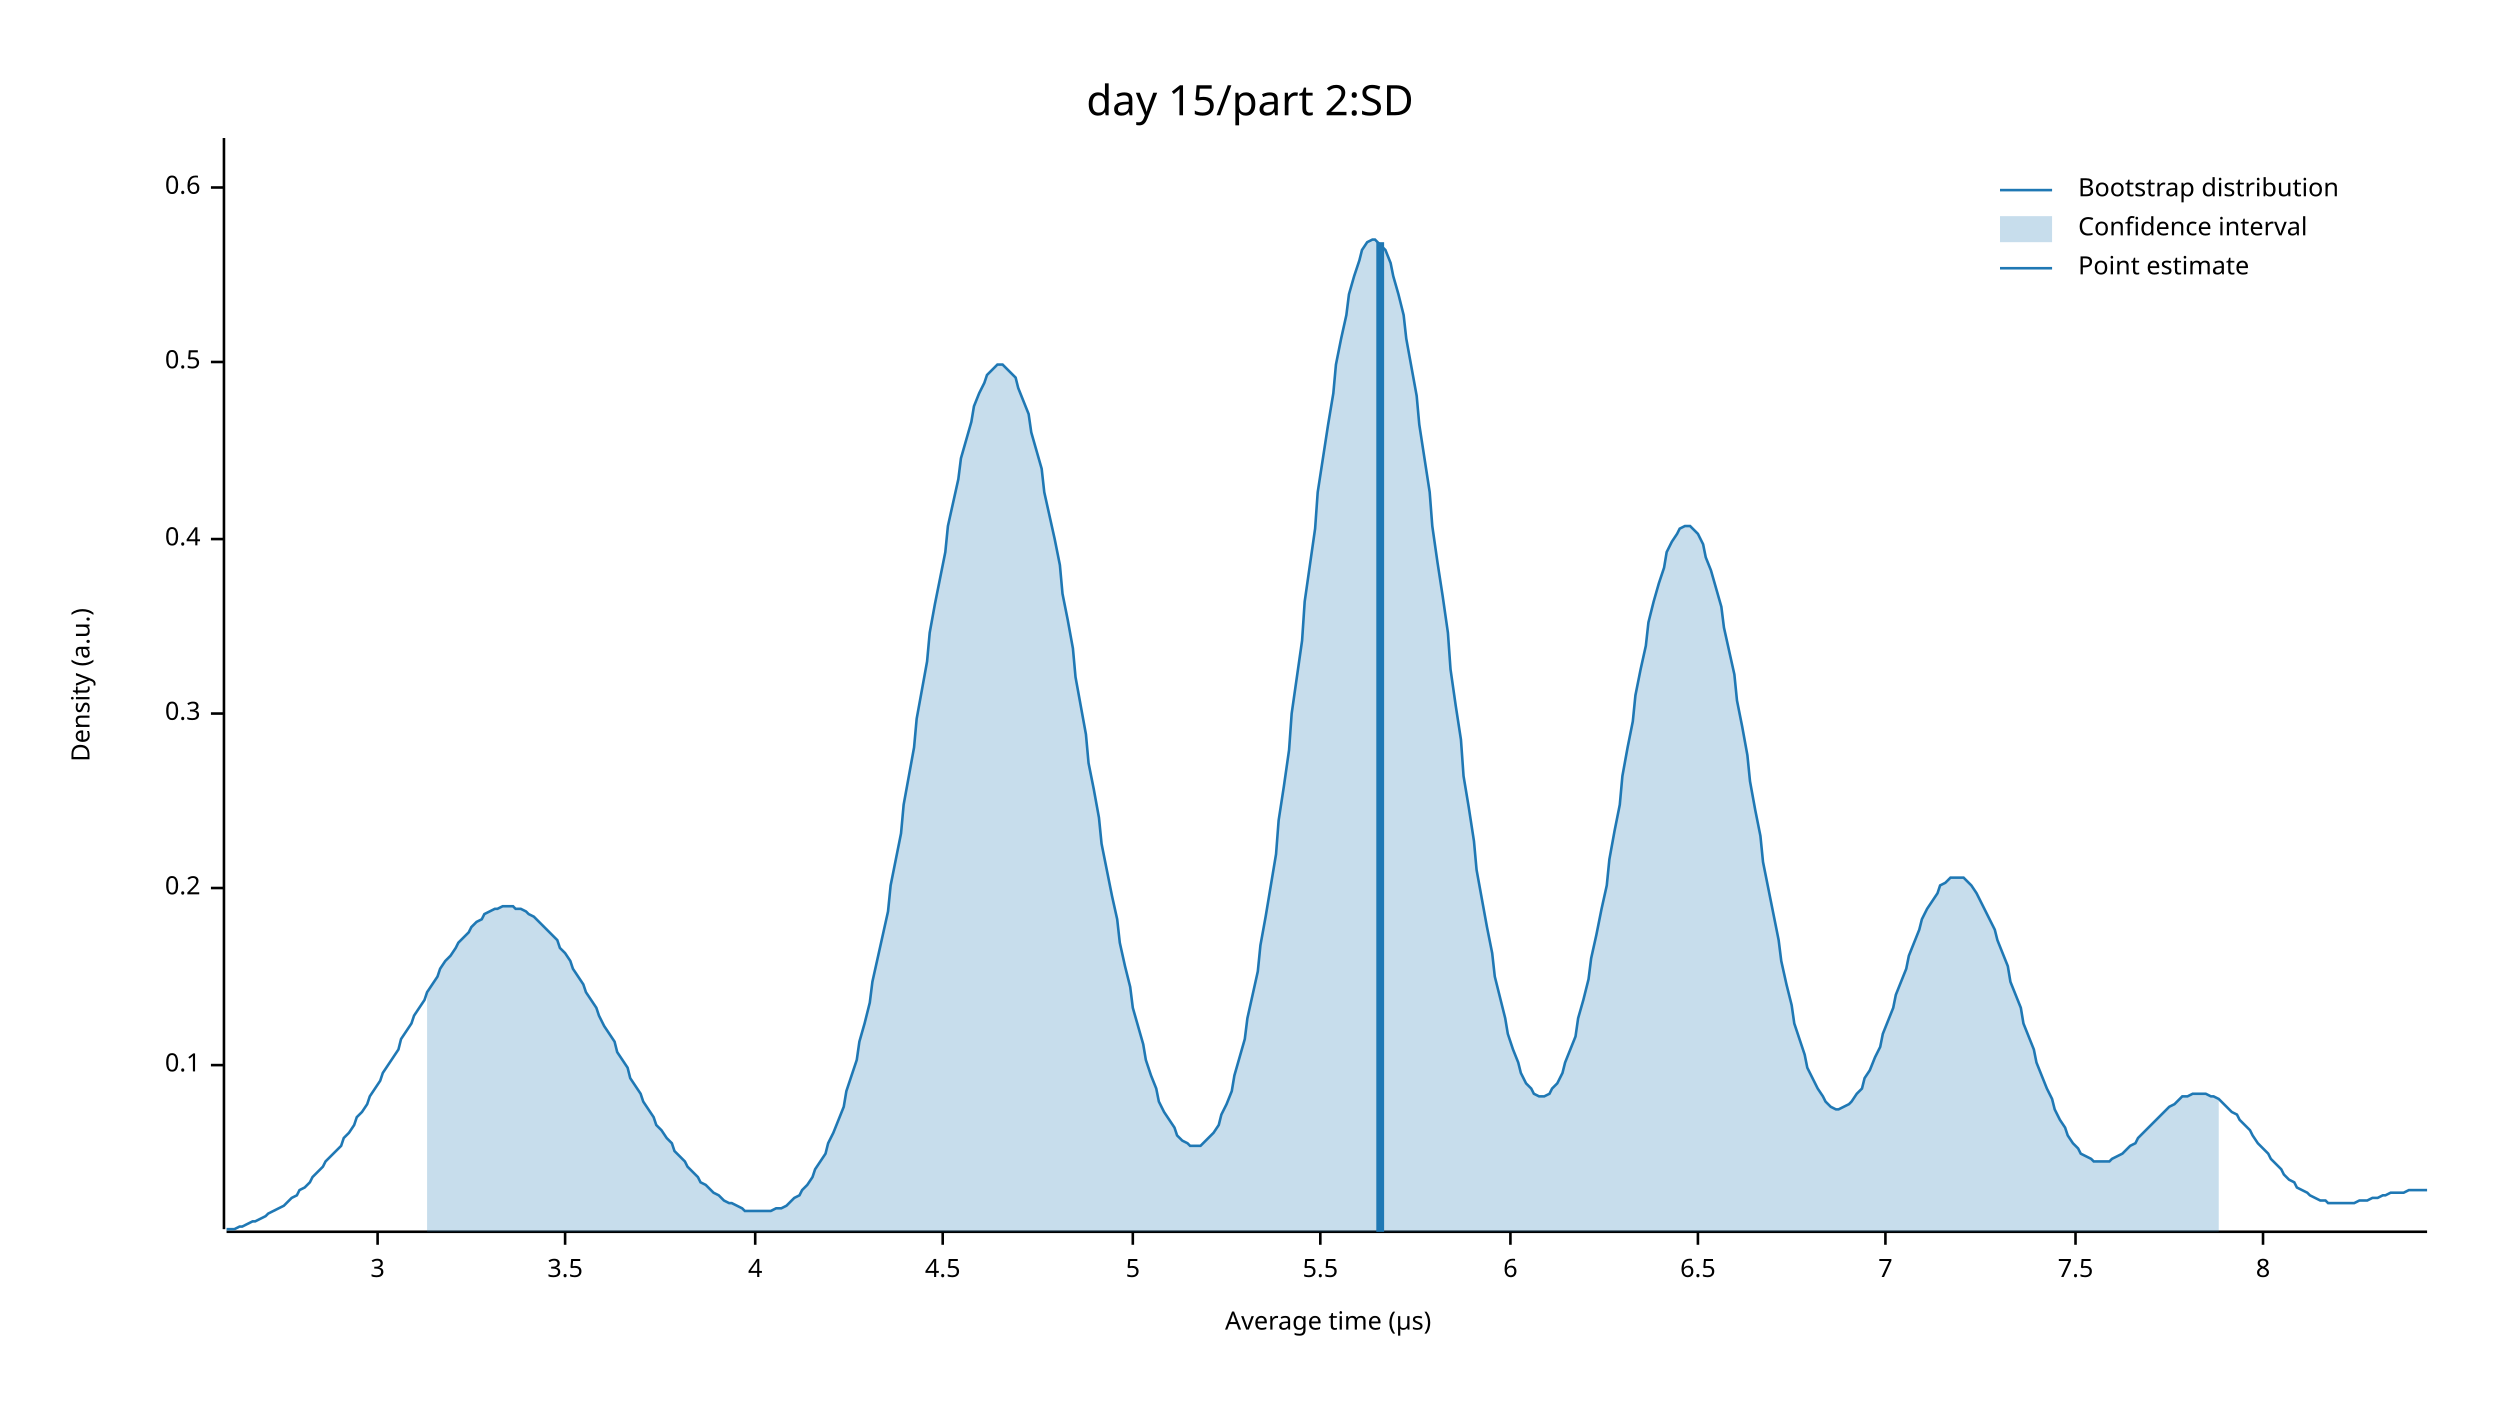
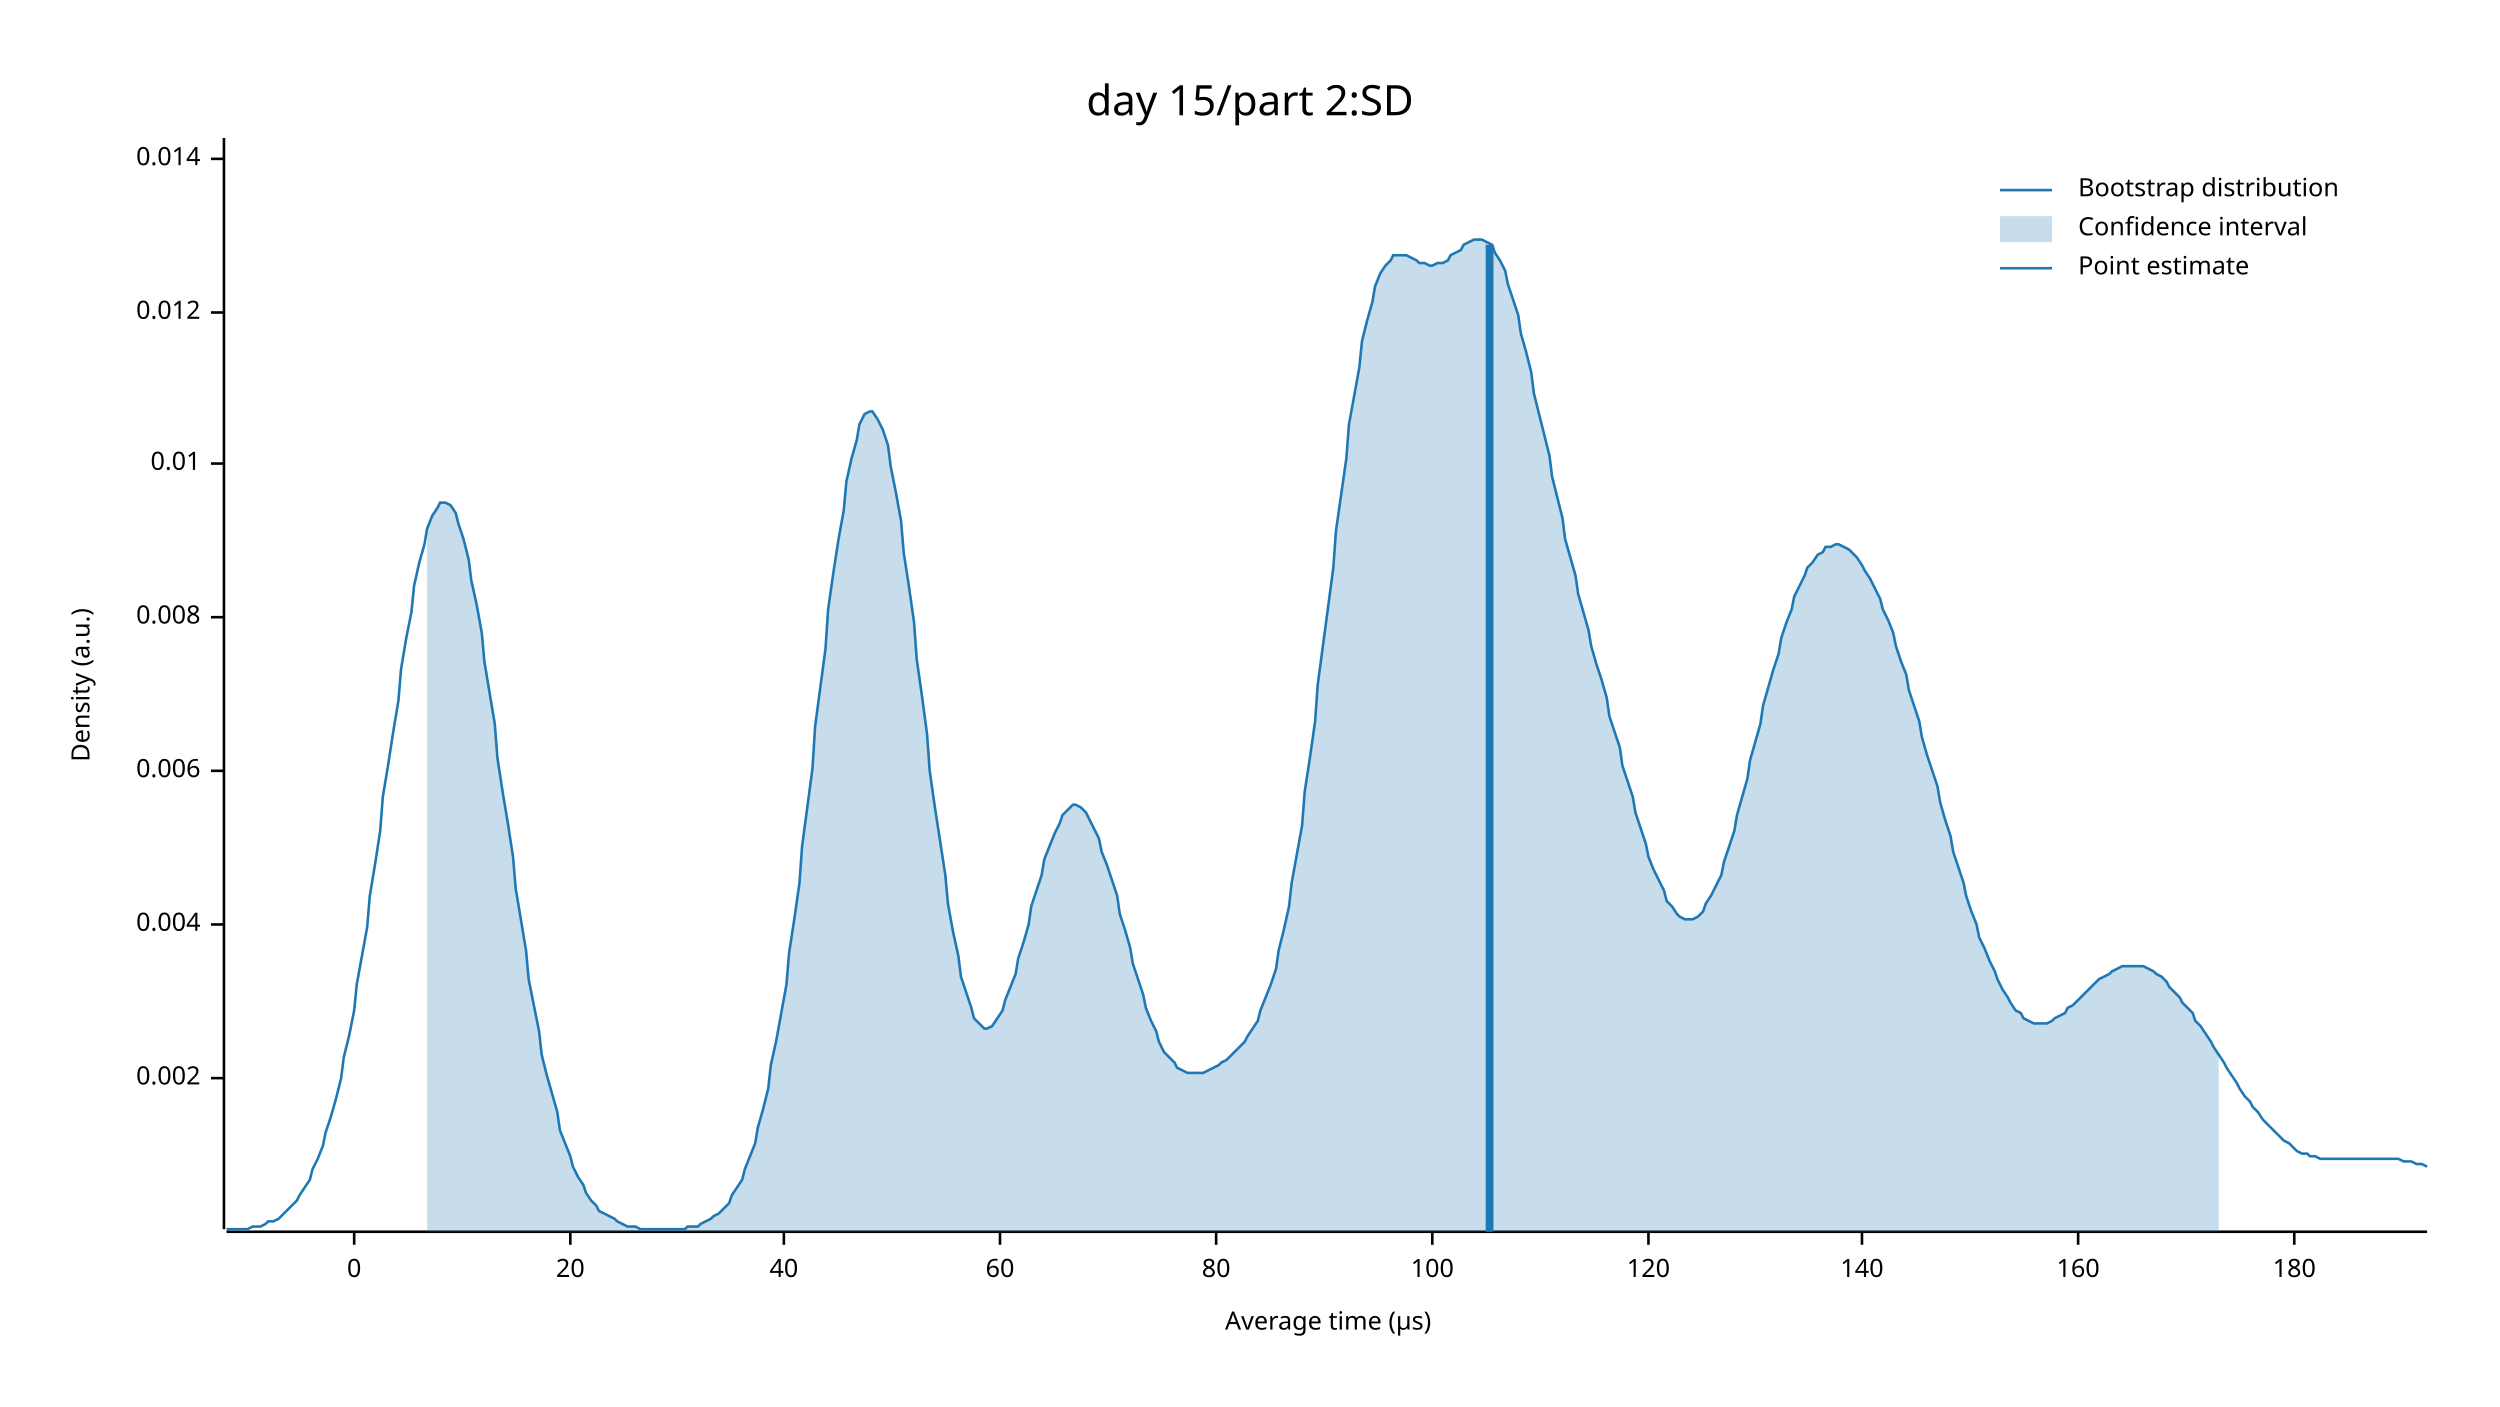
<svg xmlns="http://www.w3.org/2000/svg" width="960" height="540" viewBox="0 0 960 540">
  <text x="480" y="32" dy="0.76em" text-anchor="middle" font-family="sans-serif" font-size="16.129" opacity="1" fill="#000000">
day 15/part 2:SD
</text>
  <text x="27" y="263" dy="0.76em" text-anchor="middle" font-family="sans-serif" font-size="9.677" opacity="1" fill="#000000" transform="rotate(270, 27, 263)">
Density (a.u.)
</text>
  <text x="510" y="513" dy="-0.5ex" text-anchor="middle" font-family="sans-serif" font-size="9.677" opacity="1" fill="#000000">
Average time (µs)
</text>
  <polyline fill="none" opacity="1" stroke="#000000" stroke-width="1" points="86,53 86,472 " />
-   <text x="77" y="409" dy="0.5ex" text-anchor="end" font-family="sans-serif" font-size="9.677" opacity="1" fill="#000000">
- 0.1
+   <text x="77" y="414" dy="0.5ex" text-anchor="end" font-family="sans-serif" font-size="9.677" opacity="1" fill="#000000">
+ 0.002
</text>
-   <polyline fill="none" opacity="1" stroke="#000000" stroke-width="1" points="81,409 86,409 " />
-   <text x="77" y="341" dy="0.5ex" text-anchor="end" font-family="sans-serif" font-size="9.677" opacity="1" fill="#000000">
- 0.2
+   <polyline fill="none" opacity="1" stroke="#000000" stroke-width="1" points="81,414 86,414 " />
+   <text x="77" y="355" dy="0.5ex" text-anchor="end" font-family="sans-serif" font-size="9.677" opacity="1" fill="#000000">
+ 0.004
</text>
-   <polyline fill="none" opacity="1" stroke="#000000" stroke-width="1" points="81,341 86,341 " />
-   <text x="77" y="274" dy="0.5ex" text-anchor="end" font-family="sans-serif" font-size="9.677" opacity="1" fill="#000000">
- 0.3
+   <polyline fill="none" opacity="1" stroke="#000000" stroke-width="1" points="81,355 86,355 " />
+   <text x="77" y="296" dy="0.5ex" text-anchor="end" font-family="sans-serif" font-size="9.677" opacity="1" fill="#000000">
+ 0.006
</text>
-   <polyline fill="none" opacity="1" stroke="#000000" stroke-width="1" points="81,274 86,274 " />
-   <text x="77" y="207" dy="0.5ex" text-anchor="end" font-family="sans-serif" font-size="9.677" opacity="1" fill="#000000">
- 0.4
+   <polyline fill="none" opacity="1" stroke="#000000" stroke-width="1" points="81,296 86,296 " />
+   <text x="77" y="237" dy="0.5ex" text-anchor="end" font-family="sans-serif" font-size="9.677" opacity="1" fill="#000000">
+ 0.008
</text>
-   <polyline fill="none" opacity="1" stroke="#000000" stroke-width="1" points="81,207 86,207 " />
-   <text x="77" y="139" dy="0.5ex" text-anchor="end" font-family="sans-serif" font-size="9.677" opacity="1" fill="#000000">
- 0.5
+   <polyline fill="none" opacity="1" stroke="#000000" stroke-width="1" points="81,237 86,237 " />
+   <text x="77" y="178" dy="0.5ex" text-anchor="end" font-family="sans-serif" font-size="9.677" opacity="1" fill="#000000">
+ 0.01
</text>
-   <polyline fill="none" opacity="1" stroke="#000000" stroke-width="1" points="81,139 86,139 " />
-   <text x="77" y="72" dy="0.5ex" text-anchor="end" font-family="sans-serif" font-size="9.677" opacity="1" fill="#000000">
- 0.6
+   <polyline fill="none" opacity="1" stroke="#000000" stroke-width="1" points="81,178 86,178 " />
+   <text x="77" y="120" dy="0.5ex" text-anchor="end" font-family="sans-serif" font-size="9.677" opacity="1" fill="#000000">
+ 0.012
</text>
-   <polyline fill="none" opacity="1" stroke="#000000" stroke-width="1" points="81,72 86,72 " />
+   <polyline fill="none" opacity="1" stroke="#000000" stroke-width="1" points="81,120 86,120 " />
+   <text x="77" y="61" dy="0.5ex" text-anchor="end" font-family="sans-serif" font-size="9.677" opacity="1" fill="#000000">
+ 0.014
+ </text>
+   <polyline fill="none" opacity="1" stroke="#000000" stroke-width="1" points="81,61 86,61 " />
  <polyline fill="none" opacity="1" stroke="#000000" stroke-width="1" points="87,473 932,473 " />
-   <text x="145" y="483" dy="0.76em" text-anchor="middle" font-family="sans-serif" font-size="9.677" opacity="1" fill="#000000">
- 3
+   <text x="136" y="483" dy="0.76em" text-anchor="middle" font-family="sans-serif" font-size="9.677" opacity="1" fill="#000000">
+ 0
</text>
-   <polyline fill="none" opacity="1" stroke="#000000" stroke-width="1" points="145,473 145,478 " />
-   <text x="217" y="483" dy="0.76em" text-anchor="middle" font-family="sans-serif" font-size="9.677" opacity="1" fill="#000000">
- 3.5
+   <polyline fill="none" opacity="1" stroke="#000000" stroke-width="1" points="136,473 136,478 " />
+   <text x="219" y="483" dy="0.76em" text-anchor="middle" font-family="sans-serif" font-size="9.677" opacity="1" fill="#000000">
+ 20
</text>
-   <polyline fill="none" opacity="1" stroke="#000000" stroke-width="1" points="217,473 217,478 " />
-   <text x="290" y="483" dy="0.76em" text-anchor="middle" font-family="sans-serif" font-size="9.677" opacity="1" fill="#000000">
- 4
+   <polyline fill="none" opacity="1" stroke="#000000" stroke-width="1" points="219,473 219,478 " />
+   <text x="301" y="483" dy="0.76em" text-anchor="middle" font-family="sans-serif" font-size="9.677" opacity="1" fill="#000000">
+ 40
</text>
-   <polyline fill="none" opacity="1" stroke="#000000" stroke-width="1" points="290,473 290,478 " />
-   <text x="362" y="483" dy="0.76em" text-anchor="middle" font-family="sans-serif" font-size="9.677" opacity="1" fill="#000000">
- 4.5
+   <polyline fill="none" opacity="1" stroke="#000000" stroke-width="1" points="301,473 301,478 " />
+   <text x="384" y="483" dy="0.76em" text-anchor="middle" font-family="sans-serif" font-size="9.677" opacity="1" fill="#000000">
+ 60
</text>
-   <polyline fill="none" opacity="1" stroke="#000000" stroke-width="1" points="362,473 362,478 " />
-   <text x="435" y="483" dy="0.76em" text-anchor="middle" font-family="sans-serif" font-size="9.677" opacity="1" fill="#000000">
- 5
+   <polyline fill="none" opacity="1" stroke="#000000" stroke-width="1" points="384,473 384,478 " />
+   <text x="467" y="483" dy="0.76em" text-anchor="middle" font-family="sans-serif" font-size="9.677" opacity="1" fill="#000000">
+ 80
</text>
-   <polyline fill="none" opacity="1" stroke="#000000" stroke-width="1" points="435,473 435,478 " />
-   <text x="507" y="483" dy="0.76em" text-anchor="middle" font-family="sans-serif" font-size="9.677" opacity="1" fill="#000000">
- 5.5
+   <polyline fill="none" opacity="1" stroke="#000000" stroke-width="1" points="467,473 467,478 " />
+   <text x="550" y="483" dy="0.76em" text-anchor="middle" font-family="sans-serif" font-size="9.677" opacity="1" fill="#000000">
+ 100
</text>
-   <polyline fill="none" opacity="1" stroke="#000000" stroke-width="1" points="507,473 507,478 " />
-   <text x="580" y="483" dy="0.76em" text-anchor="middle" font-family="sans-serif" font-size="9.677" opacity="1" fill="#000000">
- 6
+   <polyline fill="none" opacity="1" stroke="#000000" stroke-width="1" points="550,473 550,478 " />
+   <text x="633" y="483" dy="0.76em" text-anchor="middle" font-family="sans-serif" font-size="9.677" opacity="1" fill="#000000">
+ 120
</text>
-   <polyline fill="none" opacity="1" stroke="#000000" stroke-width="1" points="580,473 580,478 " />
-   <text x="652" y="483" dy="0.76em" text-anchor="middle" font-family="sans-serif" font-size="9.677" opacity="1" fill="#000000">
- 6.5
+   <polyline fill="none" opacity="1" stroke="#000000" stroke-width="1" points="633,473 633,478 " />
+   <text x="715" y="483" dy="0.76em" text-anchor="middle" font-family="sans-serif" font-size="9.677" opacity="1" fill="#000000">
+ 140
</text>
-   <polyline fill="none" opacity="1" stroke="#000000" stroke-width="1" points="652,473 652,478 " />
-   <text x="724" y="483" dy="0.76em" text-anchor="middle" font-family="sans-serif" font-size="9.677" opacity="1" fill="#000000">
- 7
+   <polyline fill="none" opacity="1" stroke="#000000" stroke-width="1" points="715,473 715,478 " />
+   <text x="798" y="483" dy="0.76em" text-anchor="middle" font-family="sans-serif" font-size="9.677" opacity="1" fill="#000000">
+ 160
</text>
-   <polyline fill="none" opacity="1" stroke="#000000" stroke-width="1" points="724,473 724,478 " />
-   <text x="797" y="483" dy="0.76em" text-anchor="middle" font-family="sans-serif" font-size="9.677" opacity="1" fill="#000000">
- 7.5
+   <polyline fill="none" opacity="1" stroke="#000000" stroke-width="1" points="798,473 798,478 " />
+   <text x="881" y="483" dy="0.76em" text-anchor="middle" font-family="sans-serif" font-size="9.677" opacity="1" fill="#000000">
+ 180
</text>
-   <polyline fill="none" opacity="1" stroke="#000000" stroke-width="1" points="797,473 797,478 " />
-   <text x="869" y="483" dy="0.76em" text-anchor="middle" font-family="sans-serif" font-size="9.677" opacity="1" fill="#000000">
- 8
- </text>
-   <polyline fill="none" opacity="1" stroke="#000000" stroke-width="1" points="869,473 869,478 " />
-   <polyline fill="none" opacity="1" stroke="#1F78B4" stroke-width="1" points="87,472 88,472 90,472 92,471 93,471 95,470 97,469 98,469 100,468 102,467 103,466 105,465 107,464 109,463 110,462 112,460 114,459 115,457 117,456 119,454 120,452 122,450 124,448 125,446 127,444 129,442 131,440 132,437 134,435 136,432 137,429 139,427 141,424 142,421 144,418 146,415 147,412 149,409 151,406 153,403 154,399 156,396 158,393 159,390 161,387 163,384 164,381 166,378 168,375 169,372 171,369 173,367 175,364 176,362 178,360 180,358 181,356 183,354 185,353 186,351 188,350 190,349 191,349 193,348 195,348 197,348 198,349 200,349 202,350 203,351 205,352 207,354 208,355 210,357 212,359 214,361 215,364 217,366 219,369 220,372 222,375 224,378 225,381 227,384 229,387 230,390 232,394 234,397 236,400 237,404 239,407 241,410 242,414 244,417 246,420 247,423 249,426 251,429 252,432 254,434 256,437 258,439 259,442 261,444 263,446 264,448 266,450 268,452 269,454 271,455 273,457 274,458 276,459 278,461 280,462 281,462 283,463 285,464 286,465 288,465 290,465 291,465 293,465 295,465 296,465 298,464 300,464 302,463 303,462 305,460 307,459 308,457 310,455 312,452 313,449 315,446 317,443 318,439 320,435 322,430 324,425 325,419 327,413 329,407 330,400 332,393 334,385 335,377 337,368 339,359 341,350 342,340 344,330 346,320 347,309 349,298 351,287 352,276 354,265 356,254 357,243 359,232 361,222 363,212 364,202 366,193 368,184 369,176 371,169 373,162 374,156 376,151 378,147 379,144 381,142 383,140 385,140 386,141 388,143 390,145 391,149 393,154 395,159 396,166 398,173 400,180 401,189 403,198 405,207 407,217 408,228 410,238 412,249 413,260 415,271 417,282 418,293 420,303 422,314 423,324 425,334 427,344 429,353 430,362 432,371 434,379 435,387 437,394 439,401 440,407 442,413 444,418 445,423 447,427 449,430 451,433 452,436 454,438 456,439 457,440 459,440 461,440 462,439 464,437 466,435 468,432 469,428 471,424 473,419 474,413 476,406 478,399 479,391 481,382 483,373 484,363 486,352 488,340 490,328 491,315 493,302 495,288 496,274 498,260 500,246 501,231 503,217 505,203 506,189 508,176 510,163 512,151 513,140 515,130 517,121 518,113 520,106 522,100 523,96 525,93 527,92 528,92 530,94 532,96 534,101 535,106 537,113 539,121 540,130 542,141 544,152 545,163 547,176 549,189 550,202 552,216 554,229 556,243 557,257 559,271 561,284 562,298 564,310 566,323 567,334 569,345 571,356 573,366 574,375 576,383 578,391 579,397 581,403 583,408 584,412 586,416 588,418 589,420 591,421 593,421 595,420 596,418 598,416 600,412 601,408 603,403 605,398 606,391 608,384 610,376 611,368 613,359 615,349 617,340 618,330 620,319 622,309 623,298 625,287 627,277 628,267 630,257 632,248 633,239 635,231 637,224 639,218 640,212 642,208 644,205 645,203 647,202 649,202 650,203 652,205 654,209 655,214 657,219 659,226 661,233 662,241 664,250 666,259 667,269 669,279 671,290 672,300 674,311 676,321 677,331 679,341 681,351 683,361 684,369 686,378 688,386 689,393 691,399 693,405 694,410 696,414 698,418 700,421 701,423 703,425 705,426 706,426 708,425 710,424 711,423 713,420 715,418 716,414 718,411 720,406 722,402 723,397 725,392 727,387 728,382 730,377 732,372 733,367 735,362 737,357 738,353 740,349 742,346 744,343 745,340 747,339 749,337 750,337 752,337 754,337 755,338 757,340 759,343 760,345 762,349 764,353 766,357 767,361 769,366 771,371 772,377 774,382 776,387 777,393 779,398 781,403 782,408 784,413 786,418 788,422 789,426 791,430 793,433 794,436 796,439 798,441 799,443 801,444 803,445 804,446 806,446 808,446 810,446 811,445 813,444 815,443 816,442 818,440 820,439 821,437 823,435 825,433 827,431 828,430 830,428 832,426 833,425 835,424 837,422 838,421 840,421 842,420 843,420 845,420 847,420 849,421 850,421 852,422 854,424 855,425 857,427 859,428 860,430 862,432 864,434 865,436 867,439 869,441 871,443 872,445 874,447 876,449 877,451 879,453 881,454 882,456 884,457 886,458 887,459 889,460 891,461 893,461 894,462 896,462 898,462 899,462 901,462 903,462 904,462 906,461 908,461 909,461 911,460 913,460 915,459 916,459 918,458 920,458 921,458 923,458 925,457 926,457 928,457 930,457 932,457 " />
-   <polygon opacity="0.25" fill="#1F78B4" points="164,381 166,378 168,375 169,372 171,369 173,367 175,364 176,362 178,360 180,358 181,356 183,354 185,353 186,351 188,350 190,349 191,349 193,348 195,348 197,348 198,349 200,349 202,350 203,351 205,352 207,354 208,355 210,357 212,359 214,361 215,364 217,366 219,369 220,372 222,375 224,378 225,381 227,384 229,387 230,390 232,394 234,397 236,400 237,404 239,407 241,410 242,414 244,417 246,420 247,423 249,426 251,429 252,432 254,434 256,437 258,439 259,442 261,444 263,446 264,448 266,450 268,452 269,454 271,455 273,457 274,458 276,459 278,461 280,462 281,462 283,463 285,464 286,465 288,465 290,465 291,465 293,465 295,465 296,465 298,464 300,464 302,463 303,462 305,460 307,459 308,457 310,455 312,452 313,449 315,446 317,443 318,439 320,435 322,430 324,425 325,419 327,413 329,407 330,400 332,393 334,385 335,377 337,368 339,359 341,350 342,340 344,330 346,320 347,309 349,298 351,287 352,276 354,265 356,254 357,243 359,232 361,222 363,212 364,202 366,193 368,184 369,176 371,169 373,162 374,156 376,151 378,147 379,144 381,142 383,140 385,140 386,141 388,143 390,145 391,149 393,154 395,159 396,166 398,173 400,180 401,189 403,198 405,207 407,217 408,228 410,238 412,249 413,260 415,271 417,282 418,293 420,303 422,314 423,324 425,334 427,344 429,353 430,362 432,371 434,379 435,387 437,394 439,401 440,407 442,413 444,418 445,423 447,427 449,430 451,433 452,436 454,438 456,439 457,440 459,440 461,440 462,439 464,437 466,435 468,432 469,428 471,424 473,419 474,413 476,406 478,399 479,391 481,382 483,373 484,363 486,352 488,340 490,328 491,315 493,302 495,288 496,274 498,260 500,246 501,231 503,217 505,203 506,189 508,176 510,163 512,151 513,140 515,130 517,121 518,113 520,106 522,100 523,96 525,93 527,92 528,92 530,94 532,96 534,101 535,106 537,113 539,121 540,130 542,141 544,152 545,163 547,176 549,189 550,202 552,216 554,229 556,243 557,257 559,271 561,284 562,298 564,310 566,323 567,334 569,345 571,356 573,366 574,375 576,383 578,391 579,397 581,403 583,408 584,412 586,416 588,418 589,420 591,421 593,421 595,420 596,418 598,416 600,412 601,408 603,403 605,398 606,391 608,384 610,376 611,368 613,359 615,349 617,340 618,330 620,319 622,309 623,298 625,287 627,277 628,267 630,257 632,248 633,239 635,231 637,224 639,218 640,212 642,208 644,205 645,203 647,202 649,202 650,203 652,205 654,209 655,214 657,219 659,226 661,233 662,241 664,250 666,259 667,269 669,279 671,290 672,300 674,311 676,321 677,331 679,341 681,351 683,361 684,369 686,378 688,386 689,393 691,399 693,405 694,410 696,414 698,418 700,421 701,423 703,425 705,426 706,426 708,425 710,424 711,423 713,420 715,418 716,414 718,411 720,406 722,402 723,397 725,392 727,387 728,382 730,377 732,372 733,367 735,362 737,357 738,353 740,349 742,346 744,343 745,340 747,339 749,337 750,337 752,337 754,337 755,338 757,340 759,343 760,345 762,349 764,353 766,357 767,361 769,366 771,371 772,377 774,382 776,387 777,393 779,398 781,403 782,408 784,413 786,418 788,422 789,426 791,430 793,433 794,436 796,439 798,441 799,443 801,444 803,445 804,446 806,446 808,446 810,446 811,445 813,444 815,443 816,442 818,440 820,439 821,437 823,435 825,433 827,431 828,430 830,428 832,426 833,425 835,424 837,422 838,421 840,421 842,420 843,420 845,420 847,420 849,421 850,421 852,422 852,473 164,473 " />
-   <polyline fill="none" opacity="1" stroke="#1F78B4" stroke-width="3" points="530,473 530,93 " />
+   <polyline fill="none" opacity="1" stroke="#000000" stroke-width="1" points="881,473 881,478 " />
+   <polyline fill="none" opacity="1" stroke="#1F78B4" stroke-width="1" points="87,472 88,472 90,472 92,472 93,472 95,472 97,471 98,471 100,471 102,470 103,469 105,469 107,468 109,466 110,465 112,463 114,461 115,459 117,456 119,453 120,449 122,445 124,440 125,435 127,429 129,422 131,414 132,406 134,398 136,388 137,378 139,367 141,356 142,344 144,332 146,319 147,306 149,294 151,281 153,269 154,257 156,245 158,235 159,225 161,216 163,209 164,203 166,198 168,195 169,193 171,193 173,194 175,197 176,201 178,207 180,215 181,223 183,232 185,243 186,254 188,266 190,278 191,291 193,304 195,316 197,329 198,341 200,353 202,365 203,376 205,386 207,396 208,405 210,413 212,420 214,427 215,434 217,439 219,444 220,448 222,452 224,455 225,458 227,461 229,463 230,465 232,466 234,467 236,468 237,469 239,470 241,471 242,471 244,471 246,472 247,472 249,472 251,472 252,472 254,472 256,472 258,472 259,472 261,472 263,472 264,471 266,471 268,471 269,470 271,469 273,468 274,467 276,466 278,464 280,462 281,459 283,456 285,453 286,449 288,444 290,439 291,433 293,426 295,418 296,409 298,400 300,389 302,378 303,366 305,353 307,339 308,325 310,310 312,295 313,279 315,264 317,249 318,234 320,220 322,207 324,196 325,185 327,176 329,169 330,163 332,159 334,158 335,158 337,161 339,165 341,171 342,179 344,189 346,200 347,212 349,225 351,239 352,253 354,267 356,282 357,296 359,310 361,323 363,336 364,347 366,358 368,367 369,375 371,381 373,387 374,391 376,393 378,395 379,395 381,394 383,391 385,388 386,384 388,379 390,374 391,368 393,362 395,355 396,348 398,342 400,336 401,330 403,325 405,320 407,316 408,313 410,311 412,309 413,309 415,310 417,312 418,314 420,318 422,322 423,327 425,332 427,338 429,344 430,351 432,357 434,364 435,370 437,376 439,382 440,387 442,392 444,396 445,400 447,404 449,406 451,408 452,410 454,411 456,412 457,412 459,412 461,412 462,412 464,411 466,410 468,409 469,408 471,407 473,405 474,404 476,402 478,400 479,398 481,395 483,392 484,388 486,383 488,378 490,372 491,365 493,357 495,348 496,339 498,328 500,317 501,304 503,291 505,277 506,263 508,248 510,233 512,218 513,204 515,190 517,176 518,163 520,152 522,141 523,131 525,123 527,116 528,110 530,105 532,102 534,100 535,98 537,98 539,98 540,98 542,99 544,100 545,101 547,101 549,102 550,102 552,101 554,101 556,100 557,98 559,97 561,96 562,94 564,93 566,92 567,92 569,92 571,93 573,94 574,97 576,100 578,104 579,109 581,115 583,121 584,128 586,135 588,143 589,151 591,159 593,167 595,175 596,183 598,191 600,199 601,207 603,214 605,221 606,228 608,235 610,242 611,248 613,255 615,261 617,268 618,275 620,281 622,287 623,294 625,300 627,306 628,312 630,318 632,324 633,329 635,334 637,338 639,342 640,346 642,348 644,351 645,352 647,353 649,353 650,353 652,352 654,350 655,347 657,344 659,340 661,336 662,331 664,325 666,319 667,313 669,306 671,299 672,292 674,285 676,278 677,271 679,264 681,257 683,251 684,245 686,239 688,234 689,229 691,225 693,221 694,218 696,216 698,213 700,212 701,210 703,210 705,209 706,209 708,210 710,211 711,212 713,214 715,217 716,219 718,222 720,226 722,230 723,234 725,238 727,243 728,248 730,254 732,259 733,265 735,271 737,277 738,283 740,290 742,296 744,302 745,308 747,315 749,321 750,327 752,333 754,339 755,344 757,350 759,355 760,360 762,364 764,369 766,373 767,376 769,380 771,383 772,385 774,388 776,389 777,391 779,392 781,393 782,393 784,393 786,393 788,392 789,391 791,390 793,389 794,387 796,386 798,384 799,383 801,381 803,379 804,378 806,376 808,375 810,374 811,373 813,372 815,371 816,371 818,371 820,371 821,371 823,371 825,372 827,373 828,374 830,375 832,377 833,379 835,381 837,383 838,385 840,387 842,389 843,392 845,394 847,397 849,400 850,402 852,405 854,408 855,410 857,413 859,416 860,418 862,421 864,423 865,425 867,427 869,430 871,432 872,433 874,435 876,437 877,438 879,439 881,441 882,442 884,443 886,443 887,444 889,444 891,445 893,445 894,445 896,445 898,445 899,445 901,445 903,445 904,445 906,445 908,445 909,445 911,445 913,445 915,445 916,445 918,445 920,445 921,445 923,446 925,446 926,446 928,447 930,447 932,448 " />
+   <polygon opacity="0.25" fill="#1F78B4" points="164,203 166,198 168,195 169,193 171,193 173,194 175,197 176,201 178,207 180,215 181,223 183,232 185,243 186,254 188,266 190,278 191,291 193,304 195,316 197,329 198,341 200,353 202,365 203,376 205,386 207,396 208,405 210,413 212,420 214,427 215,434 217,439 219,444 220,448 222,452 224,455 225,458 227,461 229,463 230,465 232,466 234,467 236,468 237,469 239,470 241,471 242,471 244,471 246,472 247,472 249,472 251,472 252,472 254,472 256,472 258,472 259,472 261,472 263,472 264,471 266,471 268,471 269,470 271,469 273,468 274,467 276,466 278,464 280,462 281,459 283,456 285,453 286,449 288,444 290,439 291,433 293,426 295,418 296,409 298,400 300,389 302,378 303,366 305,353 307,339 308,325 310,310 312,295 313,279 315,264 317,249 318,234 320,220 322,207 324,196 325,185 327,176 329,169 330,163 332,159 334,158 335,158 337,161 339,165 341,171 342,179 344,189 346,200 347,212 349,225 351,239 352,253 354,267 356,282 357,296 359,310 361,323 363,336 364,347 366,358 368,367 369,375 371,381 373,387 374,391 376,393 378,395 379,395 381,394 383,391 385,388 386,384 388,379 390,374 391,368 393,362 395,355 396,348 398,342 400,336 401,330 403,325 405,320 407,316 408,313 410,311 412,309 413,309 415,310 417,312 418,314 420,318 422,322 423,327 425,332 427,338 429,344 430,351 432,357 434,364 435,370 437,376 439,382 440,387 442,392 444,396 445,400 447,404 449,406 451,408 452,410 454,411 456,412 457,412 459,412 461,412 462,412 464,411 466,410 468,409 469,408 471,407 473,405 474,404 476,402 478,400 479,398 481,395 483,392 484,388 486,383 488,378 490,372 491,365 493,357 495,348 496,339 498,328 500,317 501,304 503,291 505,277 506,263 508,248 510,233 512,218 513,204 515,190 517,176 518,163 520,152 522,141 523,131 525,123 527,116 528,110 530,105 532,102 534,100 535,98 537,98 539,98 540,98 542,99 544,100 545,101 547,101 549,102 550,102 552,101 554,101 556,100 557,98 559,97 561,96 562,94 564,93 566,92 567,92 569,92 571,93 573,94 574,97 576,100 578,104 579,109 581,115 583,121 584,128 586,135 588,143 589,151 591,159 593,167 595,175 596,183 598,191 600,199 601,207 603,214 605,221 606,228 608,235 610,242 611,248 613,255 615,261 617,268 618,275 620,281 622,287 623,294 625,300 627,306 628,312 630,318 632,324 633,329 635,334 637,338 639,342 640,346 642,348 644,351 645,352 647,353 649,353 650,353 652,352 654,350 655,347 657,344 659,340 661,336 662,331 664,325 666,319 667,313 669,306 671,299 672,292 674,285 676,278 677,271 679,264 681,257 683,251 684,245 686,239 688,234 689,229 691,225 693,221 694,218 696,216 698,213 700,212 701,210 703,210 705,209 706,209 708,210 710,211 711,212 713,214 715,217 716,219 718,222 720,226 722,230 723,234 725,238 727,243 728,248 730,254 732,259 733,265 735,271 737,277 738,283 740,290 742,296 744,302 745,308 747,315 749,321 750,327 752,333 754,339 755,344 757,350 759,355 760,360 762,364 764,369 766,373 767,376 769,380 771,383 772,385 774,388 776,389 777,391 779,392 781,393 782,393 784,393 786,393 788,392 789,391 791,390 793,389 794,387 796,386 798,384 799,383 801,381 803,379 804,378 806,376 808,375 810,374 811,373 813,372 815,371 816,371 818,371 820,371 821,371 823,371 825,372 827,373 828,374 830,375 832,377 833,379 835,381 837,383 838,385 840,387 842,389 843,392 845,394 847,397 849,400 850,402 852,405 852,473 164,473 " />
+   <polyline fill="none" opacity="1" stroke="#1F78B4" stroke-width="3" points="572,473 572,94 " />
  <text x="798" y="68" dy="0.76em" text-anchor="start" font-family="sans-serif" font-size="9.677" opacity="1" fill="#000000">
Bootstrap distribution
</text>
  <text x="798" y="83" dy="0.76em" text-anchor="start" font-family="sans-serif" font-size="9.677" opacity="1" fill="#000000">
Confidence interval
</text>
  <text x="798" y="98" dy="0.76em" text-anchor="start" font-family="sans-serif" font-size="9.677" opacity="1" fill="#000000">
Point estimate
</text>
  <polyline fill="none" opacity="1" stroke="#1F78B4" stroke-width="1" points="768,73 788,73 " />
  <rect x="768" y="83" width="20" height="10" opacity="0.25" fill="#1F78B4" stroke="none" />
  <polyline fill="none" opacity="1" stroke="#1F78B4" stroke-width="1" points="768,103 788,103 " />
</svg>
